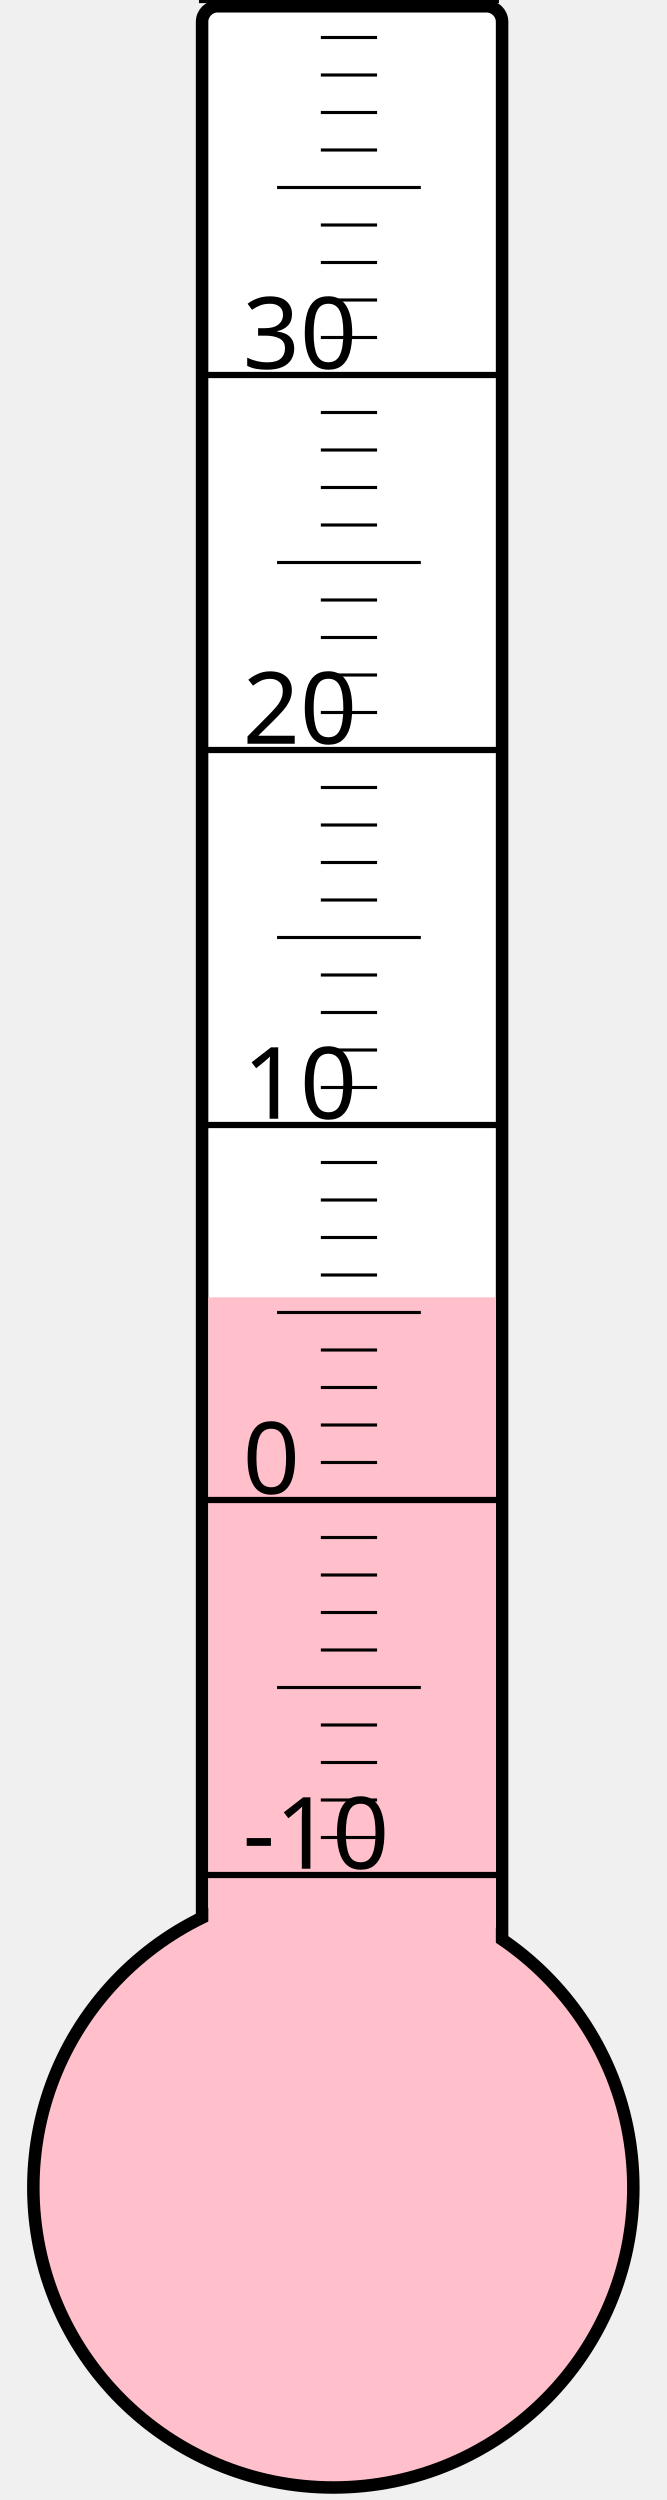
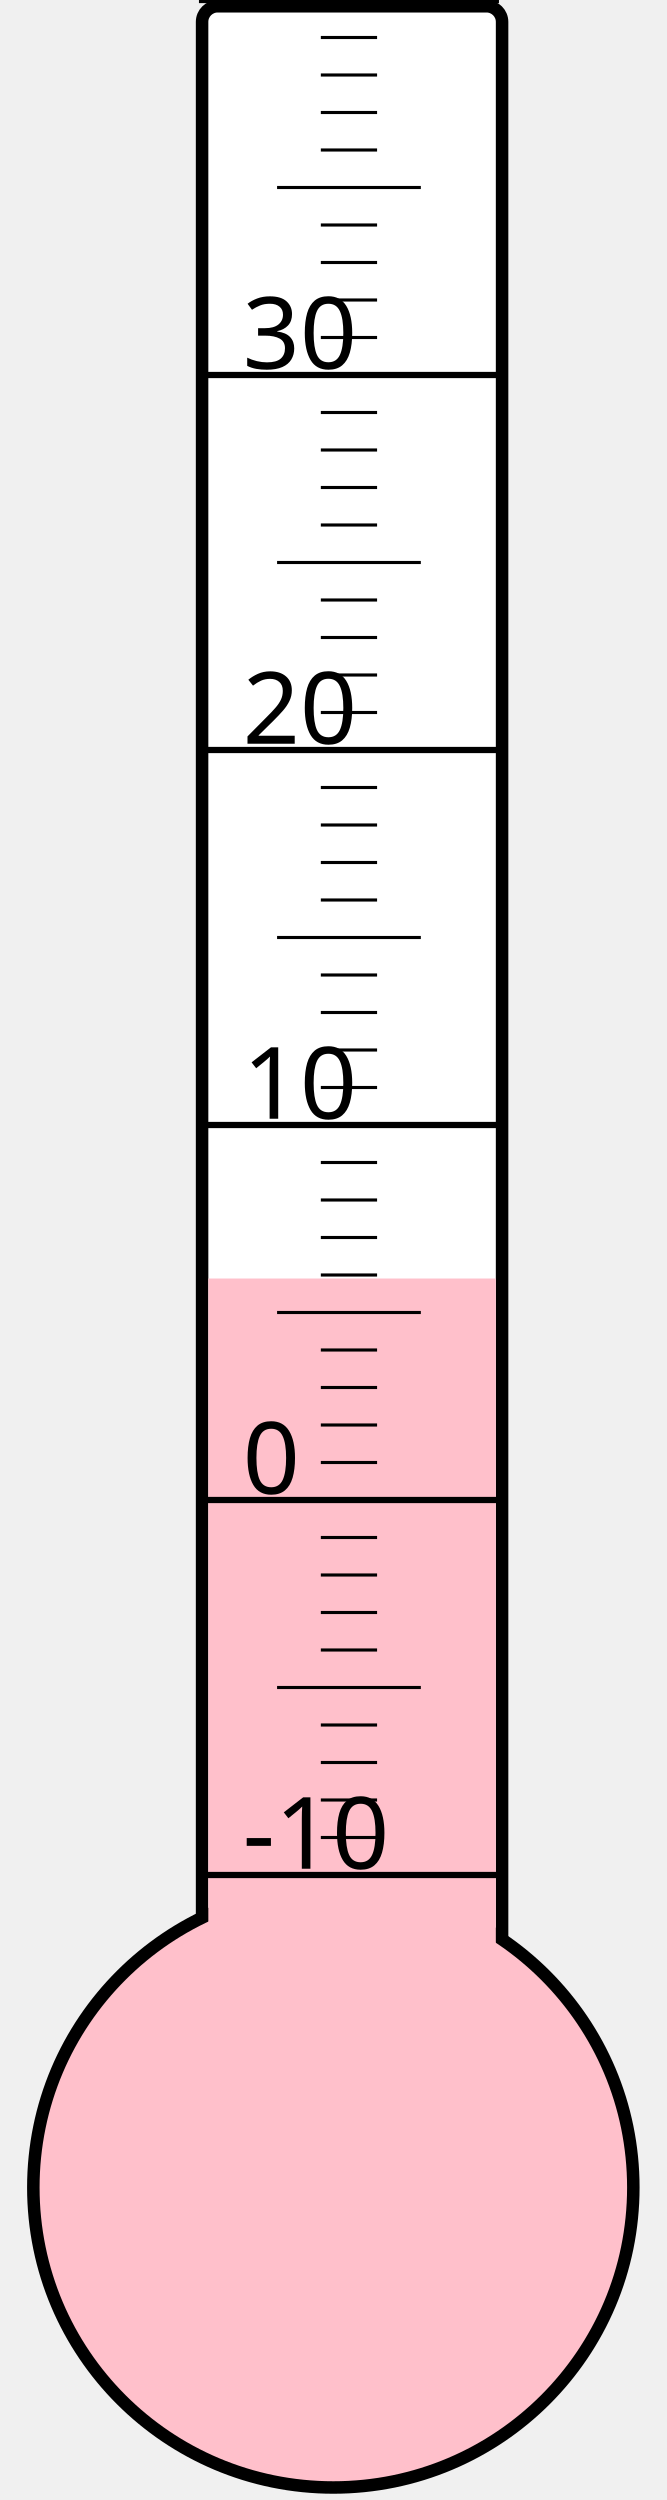
<svg xmlns="http://www.w3.org/2000/svg" width="40px" height="150px" viewBox="0 0 200 800">
  <rect width="200" height="800" x="0" y="0" style="fill: #ffffeb; fill-opacity: 0;" />
  <rect width="96" height="680" x="58" y="2" rx="5" ry="5" style="fill: white; fill-opacity: 1; stroke: black; stroke-width: 4;" />
  <circle cx="100" cy="700" r="96" style="fill: pink; stroke: black; stroke-width: 4;" />
-   <rect width="92" height="284.875" x="60" y="415.125" style="fill: pink; fill-opacity: 1; stroke-width: 0;" />
+   <rect width="92" height="290.875" x="60" y="409.125" style="fill: pink; fill-opacity: 1; stroke-width: 0;" />
  <text x="71" y="598" style="font-family: sans-serif; font-size: 24pt;">-10</text>
  <text x="71" y="478" style="font-family: sans-serif; font-size: 24pt;">0</text>
  <text x="71" y="358" style="font-family: sans-serif; font-size: 24pt;">10</text>
  <text x="71" y="238" style="font-family: sans-serif; font-size: 24pt;">20</text>
  <text x="71" y="118" style="font-family: sans-serif; font-size: 24pt;">30</text>
  <g style="stroke: black;">
    <line x1="57" y1="600" x2="153" y2="600" style="stroke-width: 2;" />
    <line x1="96" y1="588" x2="114" y2="588" style="stroke-width: 1;" />
    <line x1="96" y1="576" x2="114" y2="576" style="stroke-width: 1;" />
    <line x1="96" y1="564" x2="114" y2="564" style="stroke-width: 1;" />
    <line x1="96" y1="552" x2="114" y2="552" style="stroke-width: 1;" />
    <line x1="82" y1="540" x2="128" y2="540" style="stroke-width: 1;" />
    <line x1="96" y1="528" x2="114" y2="528" style="stroke-width: 1;" />
    <line x1="96" y1="516" x2="114" y2="516" style="stroke-width: 1;" />
    <line x1="96" y1="504" x2="114" y2="504" style="stroke-width: 1;" />
    <line x1="96" y1="492" x2="114" y2="492" style="stroke-width: 1;" />
    <line x1="57" y1="480" x2="153" y2="480" style="stroke-width: 2;" />
    <line x1="96" y1="468" x2="114" y2="468" style="stroke-width: 1;" />
    <line x1="96" y1="456" x2="114" y2="456" style="stroke-width: 1;" />
    <line x1="96" y1="444" x2="114" y2="444" style="stroke-width: 1;" />
    <line x1="96" y1="432" x2="114" y2="432" style="stroke-width: 1;" />
    <line x1="82" y1="420" x2="128" y2="420" style="stroke-width: 1;" />
    <line x1="96" y1="408" x2="114" y2="408" style="stroke-width: 1;" />
    <line x1="96" y1="396" x2="114" y2="396" style="stroke-width: 1;" />
    <line x1="96" y1="384" x2="114" y2="384" style="stroke-width: 1;" />
    <line x1="96" y1="372" x2="114" y2="372" style="stroke-width: 1;" />
    <line x1="57" y1="360" x2="153" y2="360" style="stroke-width: 2;" />
    <line x1="96" y1="348" x2="114" y2="348" style="stroke-width: 1;" />
    <line x1="96" y1="336" x2="114" y2="336" style="stroke-width: 1;" />
    <line x1="96" y1="324" x2="114" y2="324" style="stroke-width: 1;" />
    <line x1="96" y1="312" x2="114" y2="312" style="stroke-width: 1;" />
    <line x1="82" y1="300" x2="128" y2="300" style="stroke-width: 1;" />
    <line x1="96" y1="288" x2="114" y2="288" style="stroke-width: 1;" />
    <line x1="96" y1="276" x2="114" y2="276" style="stroke-width: 1;" />
    <line x1="96" y1="264" x2="114" y2="264" style="stroke-width: 1;" />
    <line x1="96" y1="252" x2="114" y2="252" style="stroke-width: 1;" />
    <line x1="57" y1="240" x2="153" y2="240" style="stroke-width: 2;" />
    <line x1="96" y1="228" x2="114" y2="228" style="stroke-width: 1;" />
    <line x1="96" y1="216" x2="114" y2="216" style="stroke-width: 1;" />
    <line x1="96" y1="204" x2="114" y2="204" style="stroke-width: 1;" />
    <line x1="96" y1="192" x2="114" y2="192" style="stroke-width: 1;" />
    <line x1="82" y1="180" x2="128" y2="180" style="stroke-width: 1;" />
    <line x1="96" y1="168" x2="114" y2="168" style="stroke-width: 1;" />
    <line x1="96" y1="156" x2="114" y2="156" style="stroke-width: 1;" />
    <line x1="96" y1="144" x2="114" y2="144" style="stroke-width: 1;" />
    <line x1="96" y1="132" x2="114" y2="132" style="stroke-width: 1;" />
    <line x1="57" y1="120" x2="153" y2="120" style="stroke-width: 2;" />
    <line x1="96" y1="108" x2="114" y2="108" style="stroke-width: 1;" />
    <line x1="96" y1="96" x2="114" y2="96" style="stroke-width: 1;" />
    <line x1="96" y1="84" x2="114" y2="84" style="stroke-width: 1;" />
    <line x1="96" y1="72" x2="114" y2="72" style="stroke-width: 1;" />
    <line x1="82" y1="60" x2="128" y2="60" style="stroke-width: 1;" />
    <line x1="96" y1="48" x2="114" y2="48" style="stroke-width: 1;" />
    <line x1="96" y1="36" x2="114" y2="36" style="stroke-width: 1;" />
    <line x1="96" y1="24" x2="114" y2="24" style="stroke-width: 1;" />
    <line x1="96" y1="12" x2="114" y2="12" style="stroke-width: 1;" />
    <line x1="57" y1="0" x2="153" y2="0" style="stroke-width: 2;" />
  </g>
</svg>
